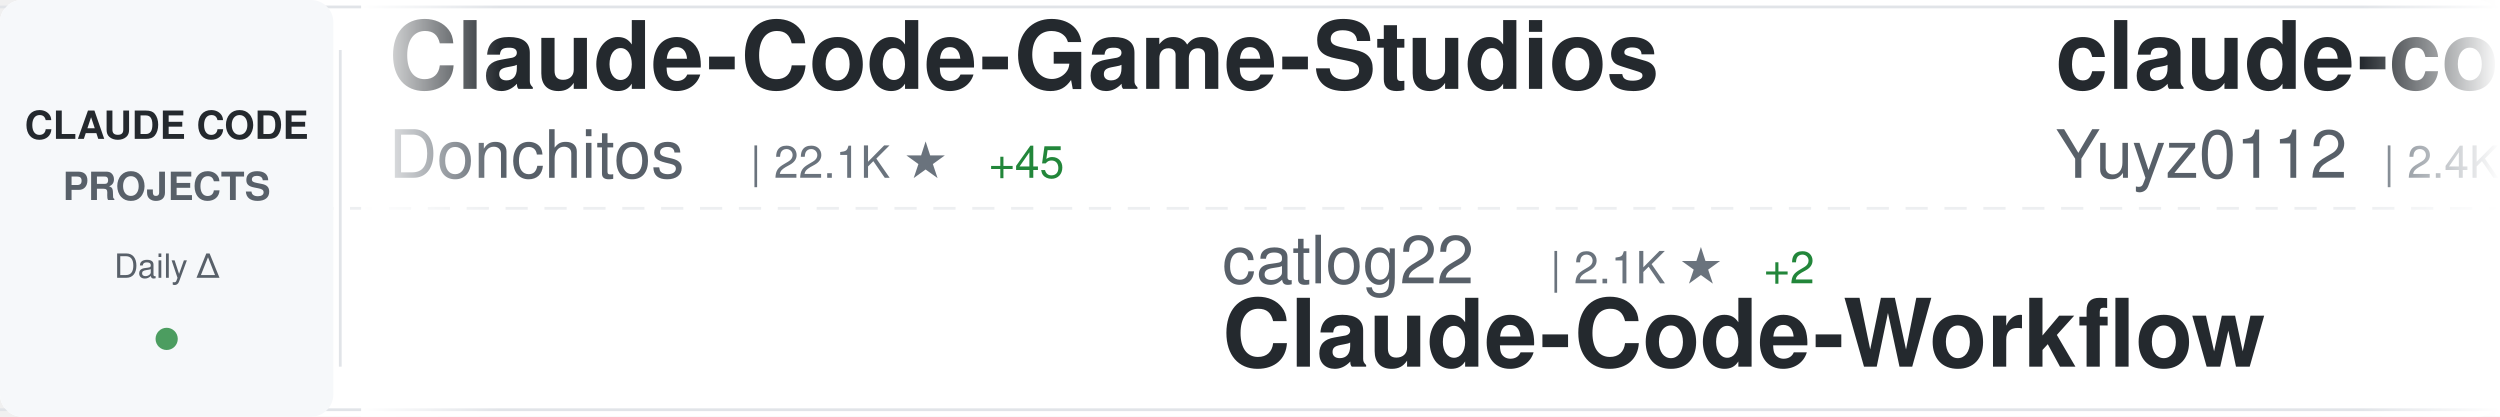
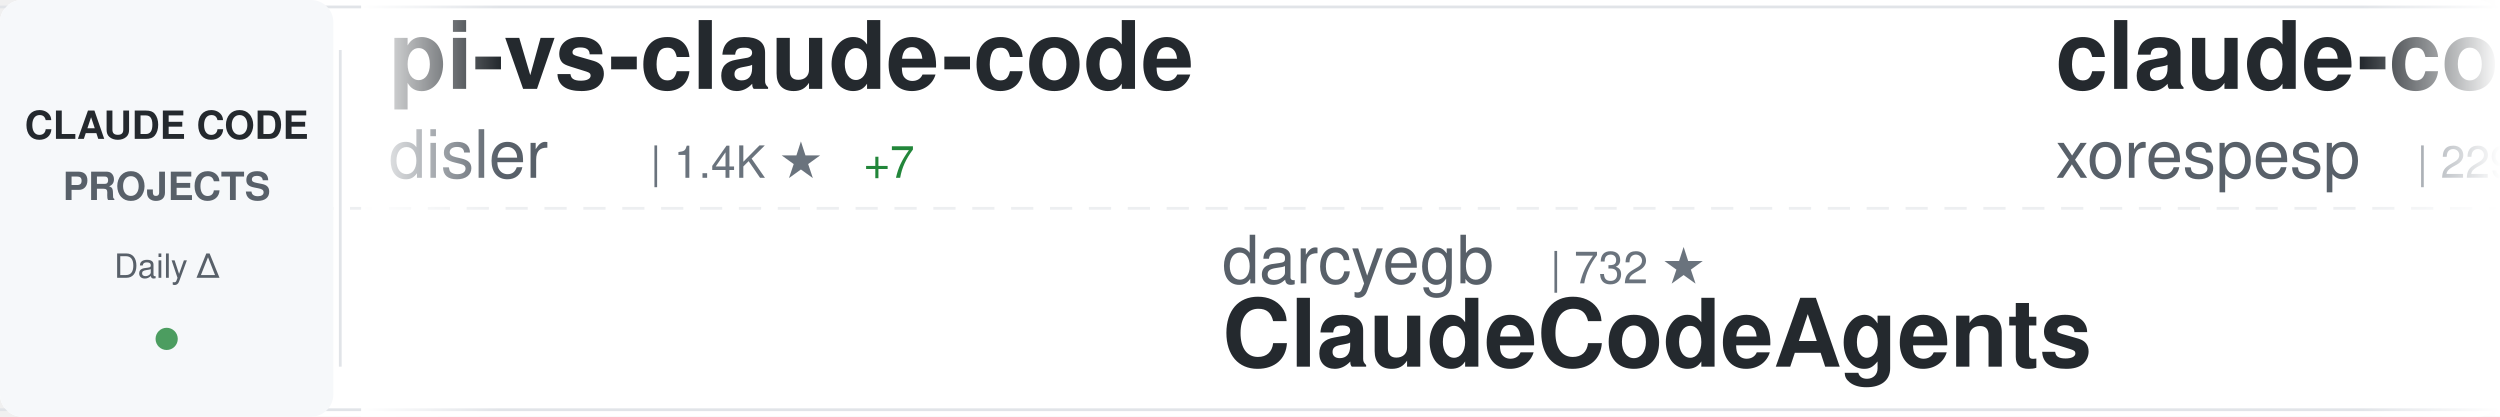
<svg xmlns="http://www.w3.org/2000/svg" width="900" height="150">
  <defs>
    <linearGradient id="awesomeLeftFade" x1="0%" y1="0%" x2="100%" y2="0%">
      <stop offset="0%" style="stop-color:#ffffff;stop-opacity:1" />
      <stop offset="100%" style="stop-color:#ffffff;stop-opacity:0" />
    </linearGradient>
    <linearGradient id="awesomeRightFade" x1="0%" y1="0%" x2="100%" y2="0%">
      <stop offset="0%" style="stop-color:#ffffff;stop-opacity:0" />
      <stop offset="100%" style="stop-color:#ffffff;stop-opacity:1" />
    </linearGradient>
  </defs>
  <rect width="900" height="150" fill="#ffffff" rx="8" />
  <rect x="0" y="2" width="900" height="1" fill="#e1e4e8" />
  <rect x="0" y="147" width="900" height="1" fill="#e1e4e8" />
  <line x1="0" y1="75" x2="900" y2="75" stroke="#e1e4e8" stroke-width="1" stroke-dasharray="8 6" opacity="0.6" />
  <rect x="0" y="0" width="120" height="150" fill="#f6f8fa" rx="8" />
  <text x="60" y="50" font-family="-apple-system, BlinkMacSystemFont, 'Segoe UI', Helvetica, Arial, sans-serif" font-size="14" font-weight="600" fill="#24292e" text-anchor="middle">CLAUDE CODE</text>
  <text x="60" y="72" font-family="-apple-system, BlinkMacSystemFont, 'Segoe UI', Helvetica, Arial, sans-serif" font-size="14" font-weight="600" fill="#586069" text-anchor="middle">PROJECTS</text>
  <text x="60" y="100" font-family="-apple-system, BlinkMacSystemFont, 'Segoe UI', Helvetica, Arial, sans-serif" font-size="12" font-weight="500" fill="#586069" text-anchor="middle">Daily Δ</text>
  <circle cx="60" cy="122" r="4" fill="#22863a" opacity="0.8" />
  <rect x="122" y="18" width="1" height="114" fill="#e1e4e8" />
  <clipPath id="awesomeTickerClip">
    <rect x="130" y="0" width="770" height="150" />
  </clipPath>
  <g clip-path="url(#awesomeTickerClip)">
    <g id="awesomeTickerItems">
      <animateTransform attributeName="transform" attributeType="XML" type="translate" from="0 0" to="-3000 0" dur="54s" repeatCount="indefinite" />
      <g transform="translate(0, 0)">
-         <text x="140" y="32" font-family="-apple-system, BlinkMacSystemFont, 'Segoe UI', Helvetica, Arial, sans-serif" font-size="34" font-weight="600" fill="#24292e">Claude-Code-Game-Studios</text>
-         <text x="140" y="64" font-family="-apple-system, BlinkMacSystemFont, 'Segoe UI', Helvetica, Arial, sans-serif" font-size="24" font-weight="400" fill="#586069">Donchitos</text>
-         <text x="270" y="64" font-family="-apple-system, BlinkMacSystemFont, 'Segoe UI', Helvetica, Arial, sans-serif" font-size="16" font-weight="500" fill="#6a737d">| 22.1K ★</text>
-         <text x="356" y="64" font-family="-apple-system, BlinkMacSystemFont, 'Segoe UI', Helvetica, Arial, sans-serif" font-size="16" font-weight="500" fill="#22863a"> +45</text>
+         <text x="140" y="32" font-family="-apple-system, BlinkMacSystemFont, 'Segoe UI', Helvetica, Arial, sans-serif" font-size="34" font-weight="600" fill="#24292e">pi-vs-claude-code</text>
+         <text x="140" y="64" font-family="-apple-system, BlinkMacSystemFont, 'Segoe UI', Helvetica, Arial, sans-serif" font-size="24" font-weight="400" fill="#586069">disler</text>
+         <text x="234" y="64" font-family="-apple-system, BlinkMacSystemFont, 'Segoe UI', Helvetica, Arial, sans-serif" font-size="16" font-weight="500" fill="#6a737d">| 1.4K ★</text>
+         <text x="311" y="64" font-family="-apple-system, BlinkMacSystemFont, 'Segoe UI', Helvetica, Arial, sans-serif" font-size="16" font-weight="500" fill="#22863a"> +7</text>
      </g>
      <g transform="translate(300, 0)">
-         <text x="140" y="102" font-family="-apple-system, BlinkMacSystemFont, 'Segoe UI', Helvetica, Arial, sans-serif" font-size="24" font-weight="400" fill="#586069">catlog22</text>
-         <text x="258" y="102" font-family="-apple-system, BlinkMacSystemFont, 'Segoe UI', Helvetica, Arial, sans-serif" font-size="16" font-weight="500" fill="#6a737d">| 2.1K ★</text>
-         <text x="335" y="102" font-family="-apple-system, BlinkMacSystemFont, 'Segoe UI', Helvetica, Arial, sans-serif" font-size="16" font-weight="500" fill="#22863a"> +2</text>
-         <text x="140" y="132" font-family="-apple-system, BlinkMacSystemFont, 'Segoe UI', Helvetica, Arial, sans-serif" font-size="34" font-weight="600" fill="#24292e">Claude-Code-Workflow</text>
+         <text x="140" y="102" font-family="-apple-system, BlinkMacSystemFont, 'Segoe UI', Helvetica, Arial, sans-serif" font-size="24" font-weight="400" fill="#586069">darcyegb</text>
+         <text x="258" y="102" font-family="-apple-system, BlinkMacSystemFont, 'Segoe UI', Helvetica, Arial, sans-serif" font-size="16" font-weight="500" fill="#6a737d">| 732 ★</text>
+         <text x="140" y="132" font-family="-apple-system, BlinkMacSystemFont, 'Segoe UI', Helvetica, Arial, sans-serif" font-size="34" font-weight="600" fill="#24292e">ClaudeCodeAgents</text>
      </g>
      <g transform="translate(600, 0)">
-         <text x="140" y="32" font-family="-apple-system, BlinkMacSystemFont, 'Segoe UI', Helvetica, Arial, sans-serif" font-size="34" font-weight="600" fill="#24292e">claude-code-reverse</text>
-         <text x="140" y="64" font-family="-apple-system, BlinkMacSystemFont, 'Segoe UI', Helvetica, Arial, sans-serif" font-size="24" font-weight="400" fill="#586069">Yuyz0112</text>
-         <text x="258" y="64" font-family="-apple-system, BlinkMacSystemFont, 'Segoe UI', Helvetica, Arial, sans-serif" font-size="16" font-weight="500" fill="#6a737d">| 2.4K ★</text>
+         <text x="140" y="32" font-family="-apple-system, BlinkMacSystemFont, 'Segoe UI', Helvetica, Arial, sans-serif" font-size="34" font-weight="600" fill="#24292e">claude-code</text>
+         <text x="140" y="64" font-family="-apple-system, BlinkMacSystemFont, 'Segoe UI', Helvetica, Arial, sans-serif" font-size="24" font-weight="400" fill="#586069">xorespesp</text>
+         <text x="270" y="64" font-family="-apple-system, BlinkMacSystemFont, 'Segoe UI', Helvetica, Arial, sans-serif" font-size="16" font-weight="500" fill="#6a737d">| 229 ★</text>
+         <text x="338" y="64" font-family="-apple-system, BlinkMacSystemFont, 'Segoe UI', Helvetica, Arial, sans-serif" font-size="16" font-weight="500" fill="#22863a"> +1</text>
      </g>
      <g transform="translate(900, 0)">
-         <text x="140" y="102" font-family="-apple-system, BlinkMacSystemFont, 'Segoe UI', Helvetica, Arial, sans-serif" font-size="24" font-weight="400" fill="#586069">codeaashu</text>
-         <text x="270" y="102" font-family="-apple-system, BlinkMacSystemFont, 'Segoe UI', Helvetica, Arial, sans-serif" font-size="16" font-weight="500" fill="#6a737d">| 3.0K ★</text>
-         <text x="347" y="102" font-family="-apple-system, BlinkMacSystemFont, 'Segoe UI', Helvetica, Arial, sans-serif" font-size="16" font-weight="500" fill="#22863a"> +4</text>
+         <text x="140" y="102" font-family="-apple-system, BlinkMacSystemFont, 'Segoe UI', Helvetica, Arial, sans-serif" font-size="24" font-weight="400" fill="#586069">Tinkeringg-Lab</text>
+         <text x="330" y="102" font-family="-apple-system, BlinkMacSystemFont, 'Segoe UI', Helvetica, Arial, sans-serif" font-size="16" font-weight="500" fill="#6a737d">| 208 ★</text>
        <text x="140" y="132" font-family="-apple-system, BlinkMacSystemFont, 'Segoe UI', Helvetica, Arial, sans-serif" font-size="34" font-weight="600" fill="#24292e">claude-code</text>
      </g>
      <g transform="translate(1200, 0)">
-         <text x="140" y="32" font-family="-apple-system, BlinkMacSystemFont, 'Segoe UI', Helvetica, Arial, sans-serif" font-size="34" font-weight="600" fill="#24292e">claude-code-source-code-...</text>
-         <text x="140" y="64" font-family="-apple-system, BlinkMacSystemFont, 'Segoe UI', Helvetica, Arial, sans-serif" font-size="24" font-weight="400" fill="#586069">ghuntley</text>
-         <text x="258" y="64" font-family="-apple-system, BlinkMacSystemFont, 'Segoe UI', Helvetica, Arial, sans-serif" font-size="16" font-weight="500" fill="#6a737d">| 986 ★</text>
+         <text x="140" y="32" font-family="-apple-system, BlinkMacSystemFont, 'Segoe UI', Helvetica, Arial, sans-serif" font-size="34" font-weight="600" fill="#24292e">claude-code-workflows</text>
+         <text x="140" y="64" font-family="-apple-system, BlinkMacSystemFont, 'Segoe UI', Helvetica, Arial, sans-serif" font-size="24" font-weight="400" fill="#586069">OneRedOak</text>
+         <text x="270" y="64" font-family="-apple-system, BlinkMacSystemFont, 'Segoe UI', Helvetica, Arial, sans-serif" font-size="16" font-weight="500" fill="#6a737d">| 3.8K ★</text>
+         <text x="347" y="64" font-family="-apple-system, BlinkMacSystemFont, 'Segoe UI', Helvetica, Arial, sans-serif" font-size="16" font-weight="500" fill="#22863a"> +1</text>
      </g>
      <g transform="translate(1500, 0)">
-         <text x="140" y="102" font-family="-apple-system, BlinkMacSystemFont, 'Segoe UI', Helvetica, Arial, sans-serif" font-size="24" font-weight="400" fill="#586069">LING71671</text>
-         <text x="270" y="102" font-family="-apple-system, BlinkMacSystemFont, 'Segoe UI', Helvetica, Arial, sans-serif" font-size="16" font-weight="500" fill="#6a737d">| 897 ★</text>
-         <text x="140" y="132" font-family="-apple-system, BlinkMacSystemFont, 'Segoe UI', Helvetica, Arial, sans-serif" font-size="34" font-weight="600" fill="#24292e">Open-ClaudeCode</text>
+         <text x="140" y="102" font-family="-apple-system, BlinkMacSystemFont, 'Segoe UI', Helvetica, Arial, sans-serif" font-size="24" font-weight="400" fill="#586069">zebbern</text>
+         <text x="246" y="102" font-family="-apple-system, BlinkMacSystemFont, 'Segoe UI', Helvetica, Arial, sans-serif" font-size="16" font-weight="500" fill="#6a737d">| 4.3K ★</text>
+         <text x="323" y="102" font-family="-apple-system, BlinkMacSystemFont, 'Segoe UI', Helvetica, Arial, sans-serif" font-size="16" font-weight="500" fill="#22863a"> +8</text>
+         <text x="140" y="132" font-family="-apple-system, BlinkMacSystemFont, 'Segoe UI', Helvetica, Arial, sans-serif" font-size="34" font-weight="600" fill="#24292e">claude-code-guide</text>
      </g>
      <g transform="translate(1800, 0)">
-         <text x="140" y="32" font-family="-apple-system, BlinkMacSystemFont, 'Segoe UI', Helvetica, Arial, sans-serif" font-size="34" font-weight="600" fill="#24292e">Claude-code</text>
-         <text x="140" y="64" font-family="-apple-system, BlinkMacSystemFont, 'Segoe UI', Helvetica, Arial, sans-serif" font-size="24" font-weight="400" fill="#586069">zstmfhy</text>
-         <text x="246" y="64" font-family="-apple-system, BlinkMacSystemFont, 'Segoe UI', Helvetica, Arial, sans-serif" font-size="16" font-weight="500" fill="#6a737d">| 190 ★</text>
+         <text x="140" y="32" font-family="-apple-system, BlinkMacSystemFont, 'Segoe UI', Helvetica, Arial, sans-serif" font-size="34" font-weight="600" fill="#24292e">ralph-claude-code</text>
+         <text x="140" y="64" font-family="-apple-system, BlinkMacSystemFont, 'Segoe UI', Helvetica, Arial, sans-serif" font-size="24" font-weight="400" fill="#586069">frankbria</text>
+         <text x="270" y="64" font-family="-apple-system, BlinkMacSystemFont, 'Segoe UI', Helvetica, Arial, sans-serif" font-size="16" font-weight="500" fill="#6a737d">| 9.4K ★</text>
+         <text x="347" y="64" font-family="-apple-system, BlinkMacSystemFont, 'Segoe UI', Helvetica, Arial, sans-serif" font-size="16" font-weight="500" fill="#22863a"> +8</text>
      </g>
      <g transform="translate(2100, 0)">
-         <text x="140" y="102" font-family="-apple-system, BlinkMacSystemFont, 'Segoe UI', Helvetica, Arial, sans-serif" font-size="24" font-weight="400" fill="#586069">OneRedOak</text>
-         <text x="270" y="102" font-family="-apple-system, BlinkMacSystemFont, 'Segoe UI', Helvetica, Arial, sans-serif" font-size="16" font-weight="500" fill="#6a737d">| 3.8K ★</text>
-         <text x="347" y="102" font-family="-apple-system, BlinkMacSystemFont, 'Segoe UI', Helvetica, Arial, sans-serif" font-size="16" font-weight="500" fill="#22863a"> +1</text>
-         <text x="140" y="132" font-family="-apple-system, BlinkMacSystemFont, 'Segoe UI', Helvetica, Arial, sans-serif" font-size="34" font-weight="600" fill="#24292e">claude-code-workflows</text>
+         <text x="140" y="102" font-family="-apple-system, BlinkMacSystemFont, 'Segoe UI', Helvetica, Arial, sans-serif" font-size="24" font-weight="400" fill="#586069">Pimzino</text>
+         <text x="246" y="102" font-family="-apple-system, BlinkMacSystemFont, 'Segoe UI', Helvetica, Arial, sans-serif" font-size="16" font-weight="500" fill="#6a737d">| 3.8K ★</text>
+         <text x="323" y="102" font-family="-apple-system, BlinkMacSystemFont, 'Segoe UI', Helvetica, Arial, sans-serif" font-size="16" font-weight="500" fill="#22863a"> +1</text>
+         <text x="140" y="132" font-family="-apple-system, BlinkMacSystemFont, 'Segoe UI', Helvetica, Arial, sans-serif" font-size="34" font-weight="600" fill="#24292e">claude-code-spec-workflo...</text>
      </g>
      <g transform="translate(2400, 0)">
-         <text x="140" y="32" font-family="-apple-system, BlinkMacSystemFont, 'Segoe UI', Helvetica, Arial, sans-serif" font-size="34" font-weight="600" fill="#24292e">claude-code-source-code</text>
-         <text x="140" y="64" font-family="-apple-system, BlinkMacSystemFont, 'Segoe UI', Helvetica, Arial, sans-serif" font-size="24" font-weight="400" fill="#586069">777genius</text>
-         <text x="270" y="64" font-family="-apple-system, BlinkMacSystemFont, 'Segoe UI', Helvetica, Arial, sans-serif" font-size="16" font-weight="500" fill="#6a737d">| 915 ★</text>
+         <text x="140" y="32" font-family="-apple-system, BlinkMacSystemFont, 'Segoe UI', Helvetica, Arial, sans-serif" font-size="34" font-weight="600" fill="#24292e">my-claude-code-setup</text>
+         <text x="140" y="64" font-family="-apple-system, BlinkMacSystemFont, 'Segoe UI', Helvetica, Arial, sans-serif" font-size="24" font-weight="400" fill="#586069">centminmod</text>
+         <text x="282" y="64" font-family="-apple-system, BlinkMacSystemFont, 'Segoe UI', Helvetica, Arial, sans-serif" font-size="16" font-weight="500" fill="#6a737d">| 2.4K ★</text>
+         <text x="359" y="64" font-family="-apple-system, BlinkMacSystemFont, 'Segoe UI', Helvetica, Arial, sans-serif" font-size="16" font-weight="500" fill="#22863a"> +1</text>
      </g>
      <g transform="translate(2700, 0)">
-         <text x="140" y="102" font-family="-apple-system, BlinkMacSystemFont, 'Segoe UI', Helvetica, Arial, sans-serif" font-size="24" font-weight="400" fill="#586069">VineeTagarwaL-code</text>
-         <text x="378" y="102" font-family="-apple-system, BlinkMacSystemFont, 'Segoe UI', Helvetica, Arial, sans-serif" font-size="16" font-weight="500" fill="#6a737d">| 276 ★</text>
-         <text x="140" y="132" font-family="-apple-system, BlinkMacSystemFont, 'Segoe UI', Helvetica, Arial, sans-serif" font-size="34" font-weight="600" fill="#24292e">claude-code</text>
+         <text x="140" y="102" font-family="-apple-system, BlinkMacSystemFont, 'Segoe UI', Helvetica, Arial, sans-serif" font-size="24" font-weight="400" fill="#586069">https-deeplearning-ai</text>
+         <text x="414" y="102" font-family="-apple-system, BlinkMacSystemFont, 'Segoe UI', Helvetica, Arial, sans-serif" font-size="16" font-weight="500" fill="#6a737d">| 533 ★</text>
+         <text x="140" y="132" font-family="-apple-system, BlinkMacSystemFont, 'Segoe UI', Helvetica, Arial, sans-serif" font-size="34" font-weight="600" fill="#24292e">sc-claude-code-files</text>
      </g>
      <g transform="translate(3000, 0)">
-         <text x="140" y="32" font-family="-apple-system, BlinkMacSystemFont, 'Segoe UI', Helvetica, Arial, sans-serif" font-size="34" font-weight="600" fill="#24292e">Claude-Code-Game-Studios</text>
-         <text x="140" y="64" font-family="-apple-system, BlinkMacSystemFont, 'Segoe UI', Helvetica, Arial, sans-serif" font-size="24" font-weight="400" fill="#586069">Donchitos</text>
-         <text x="270" y="64" font-family="-apple-system, BlinkMacSystemFont, 'Segoe UI', Helvetica, Arial, sans-serif" font-size="16" font-weight="500" fill="#6a737d">| 22.1K ★</text>
-         <text x="356" y="64" font-family="-apple-system, BlinkMacSystemFont, 'Segoe UI', Helvetica, Arial, sans-serif" font-size="16" font-weight="500" fill="#22863a"> +45</text>
+         <text x="140" y="32" font-family="-apple-system, BlinkMacSystemFont, 'Segoe UI', Helvetica, Arial, sans-serif" font-size="34" font-weight="600" fill="#24292e">pi-vs-claude-code</text>
+         <text x="140" y="64" font-family="-apple-system, BlinkMacSystemFont, 'Segoe UI', Helvetica, Arial, sans-serif" font-size="24" font-weight="400" fill="#586069">disler</text>
+         <text x="234" y="64" font-family="-apple-system, BlinkMacSystemFont, 'Segoe UI', Helvetica, Arial, sans-serif" font-size="16" font-weight="500" fill="#6a737d">| 1.4K ★</text>
+         <text x="311" y="64" font-family="-apple-system, BlinkMacSystemFont, 'Segoe UI', Helvetica, Arial, sans-serif" font-size="16" font-weight="500" fill="#22863a"> +7</text>
      </g>
      <g transform="translate(3300, 0)">
-         <text x="140" y="102" font-family="-apple-system, BlinkMacSystemFont, 'Segoe UI', Helvetica, Arial, sans-serif" font-size="24" font-weight="400" fill="#586069">catlog22</text>
-         <text x="258" y="102" font-family="-apple-system, BlinkMacSystemFont, 'Segoe UI', Helvetica, Arial, sans-serif" font-size="16" font-weight="500" fill="#6a737d">| 2.1K ★</text>
-         <text x="335" y="102" font-family="-apple-system, BlinkMacSystemFont, 'Segoe UI', Helvetica, Arial, sans-serif" font-size="16" font-weight="500" fill="#22863a"> +2</text>
-         <text x="140" y="132" font-family="-apple-system, BlinkMacSystemFont, 'Segoe UI', Helvetica, Arial, sans-serif" font-size="34" font-weight="600" fill="#24292e">Claude-Code-Workflow</text>
+         <text x="140" y="102" font-family="-apple-system, BlinkMacSystemFont, 'Segoe UI', Helvetica, Arial, sans-serif" font-size="24" font-weight="400" fill="#586069">darcyegb</text>
+         <text x="258" y="102" font-family="-apple-system, BlinkMacSystemFont, 'Segoe UI', Helvetica, Arial, sans-serif" font-size="16" font-weight="500" fill="#6a737d">| 732 ★</text>
+         <text x="140" y="132" font-family="-apple-system, BlinkMacSystemFont, 'Segoe UI', Helvetica, Arial, sans-serif" font-size="34" font-weight="600" fill="#24292e">ClaudeCodeAgents</text>
      </g>
      <g transform="translate(3600, 0)">
-         <text x="140" y="32" font-family="-apple-system, BlinkMacSystemFont, 'Segoe UI', Helvetica, Arial, sans-serif" font-size="34" font-weight="600" fill="#24292e">claude-code-reverse</text>
-         <text x="140" y="64" font-family="-apple-system, BlinkMacSystemFont, 'Segoe UI', Helvetica, Arial, sans-serif" font-size="24" font-weight="400" fill="#586069">Yuyz0112</text>
-         <text x="258" y="64" font-family="-apple-system, BlinkMacSystemFont, 'Segoe UI', Helvetica, Arial, sans-serif" font-size="16" font-weight="500" fill="#6a737d">| 2.4K ★</text>
+         <text x="140" y="32" font-family="-apple-system, BlinkMacSystemFont, 'Segoe UI', Helvetica, Arial, sans-serif" font-size="34" font-weight="600" fill="#24292e">claude-code</text>
+         <text x="140" y="64" font-family="-apple-system, BlinkMacSystemFont, 'Segoe UI', Helvetica, Arial, sans-serif" font-size="24" font-weight="400" fill="#586069">xorespesp</text>
+         <text x="270" y="64" font-family="-apple-system, BlinkMacSystemFont, 'Segoe UI', Helvetica, Arial, sans-serif" font-size="16" font-weight="500" fill="#6a737d">| 229 ★</text>
+         <text x="338" y="64" font-family="-apple-system, BlinkMacSystemFont, 'Segoe UI', Helvetica, Arial, sans-serif" font-size="16" font-weight="500" fill="#22863a"> +1</text>
      </g>
      <g transform="translate(3900, 0)">
-         <text x="140" y="102" font-family="-apple-system, BlinkMacSystemFont, 'Segoe UI', Helvetica, Arial, sans-serif" font-size="24" font-weight="400" fill="#586069">codeaashu</text>
-         <text x="270" y="102" font-family="-apple-system, BlinkMacSystemFont, 'Segoe UI', Helvetica, Arial, sans-serif" font-size="16" font-weight="500" fill="#6a737d">| 3.0K ★</text>
-         <text x="347" y="102" font-family="-apple-system, BlinkMacSystemFont, 'Segoe UI', Helvetica, Arial, sans-serif" font-size="16" font-weight="500" fill="#22863a"> +4</text>
+         <text x="140" y="102" font-family="-apple-system, BlinkMacSystemFont, 'Segoe UI', Helvetica, Arial, sans-serif" font-size="24" font-weight="400" fill="#586069">Tinkeringg-Lab</text>
+         <text x="330" y="102" font-family="-apple-system, BlinkMacSystemFont, 'Segoe UI', Helvetica, Arial, sans-serif" font-size="16" font-weight="500" fill="#6a737d">| 208 ★</text>
        <text x="140" y="132" font-family="-apple-system, BlinkMacSystemFont, 'Segoe UI', Helvetica, Arial, sans-serif" font-size="34" font-weight="600" fill="#24292e">claude-code</text>
      </g>
    </g>
  </g>
  <rect x="130" y="0" width="50" height="150" fill="url(#awesomeLeftFade)" />
  <rect x="850" y="0" width="50" height="150" fill="url(#awesomeRightFade)" />
</svg>
